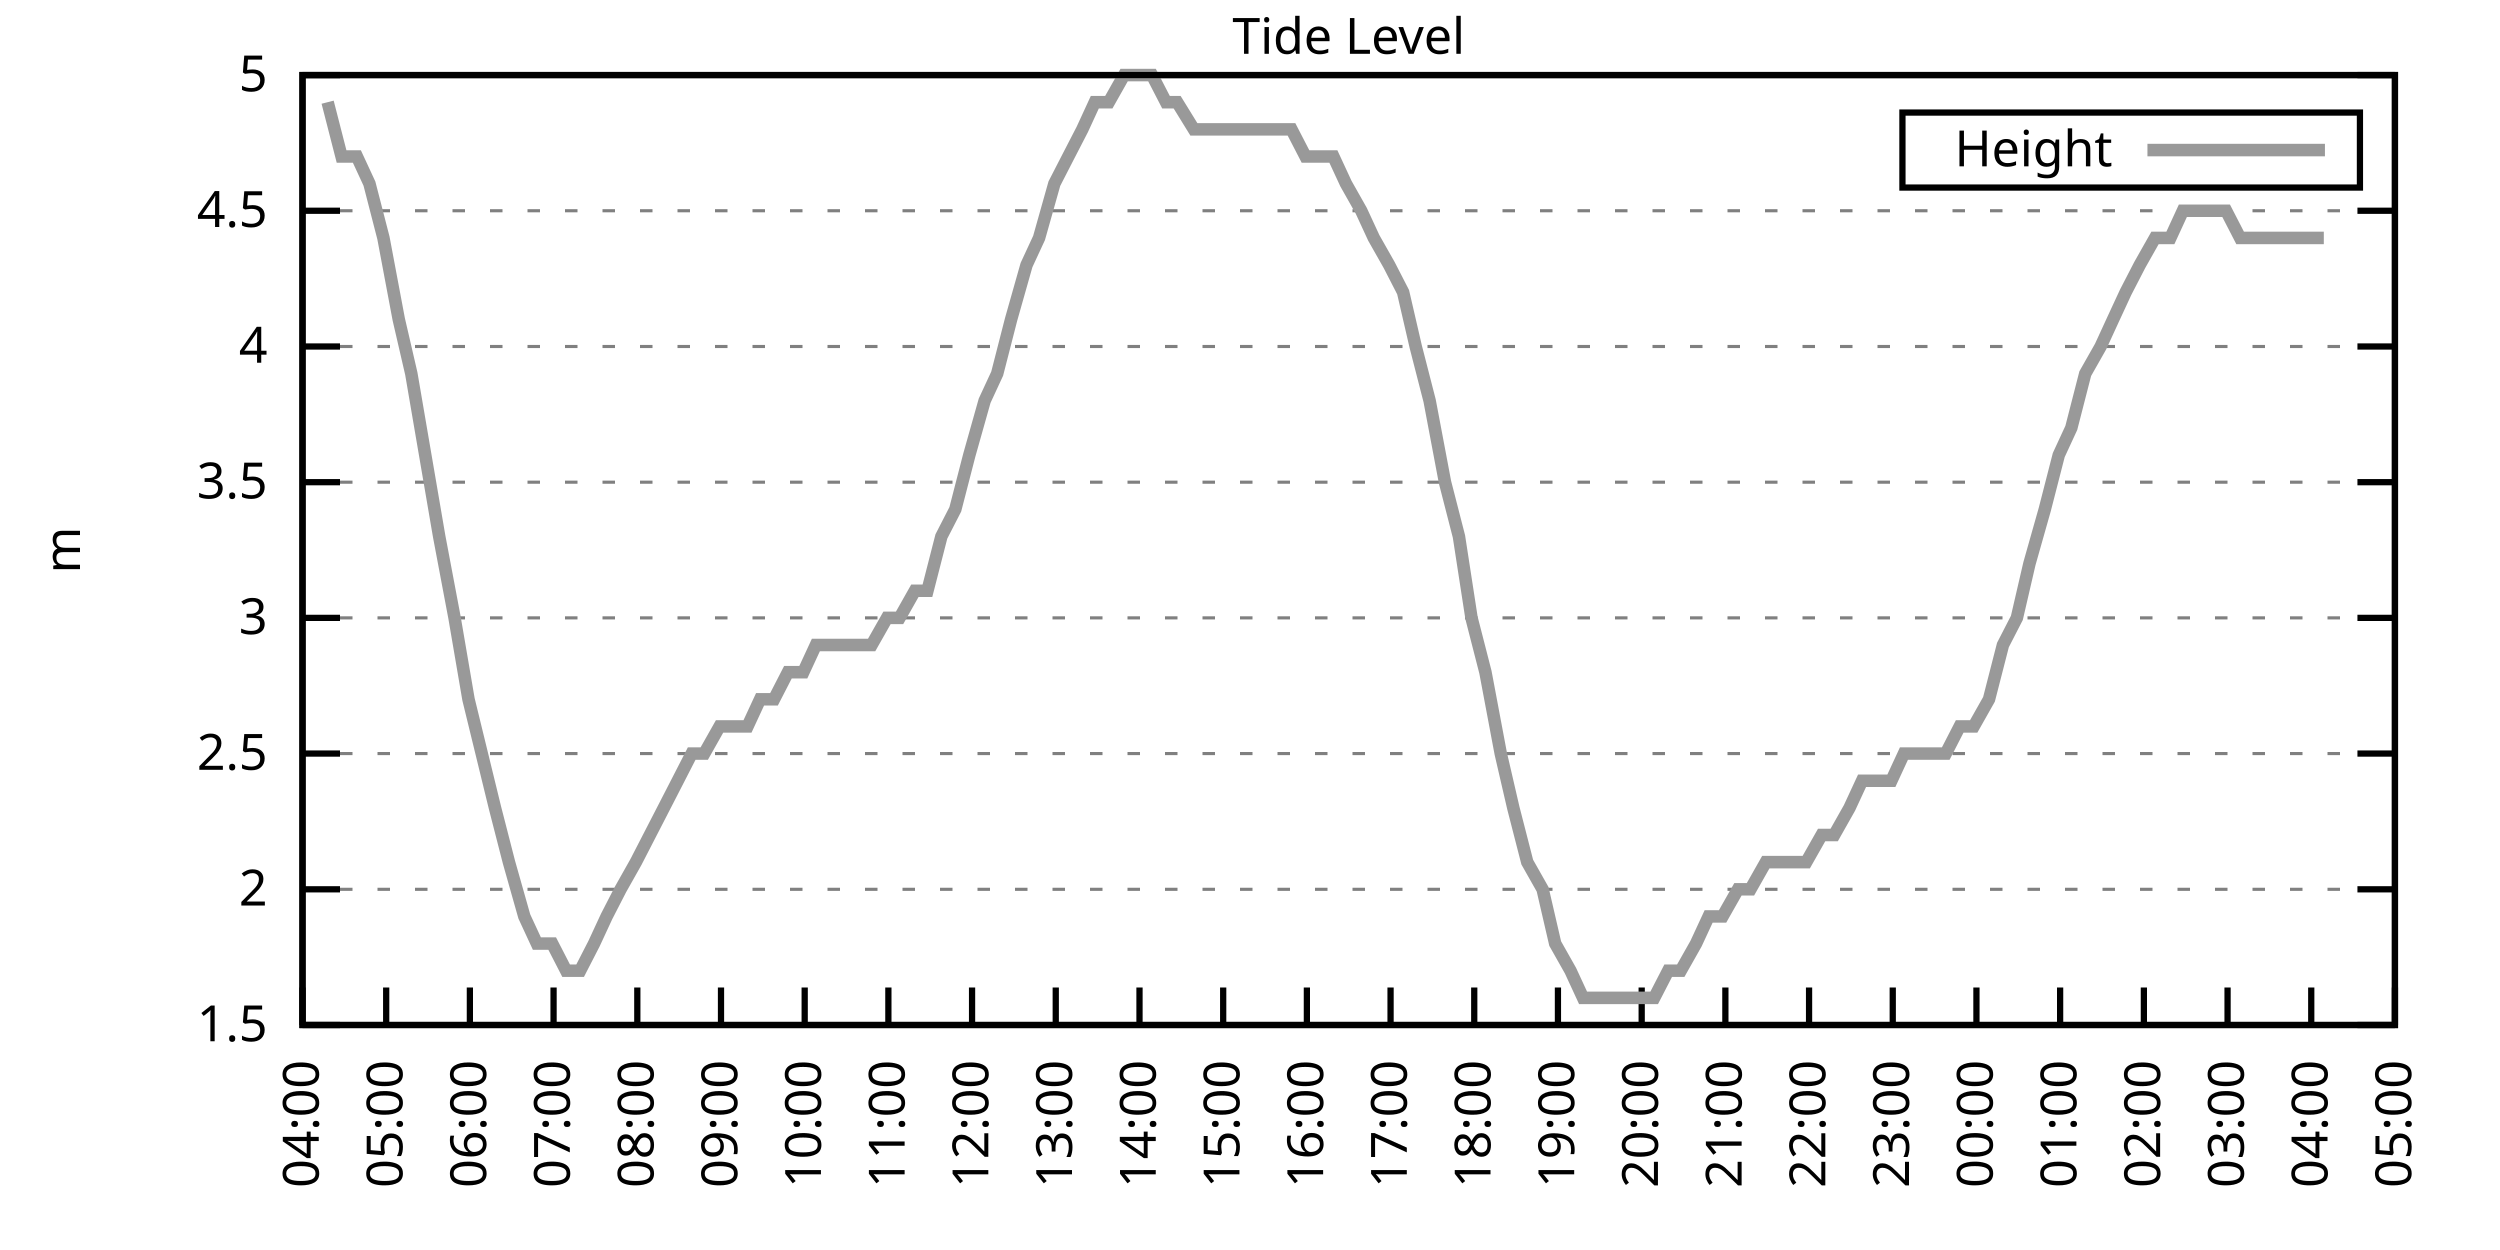
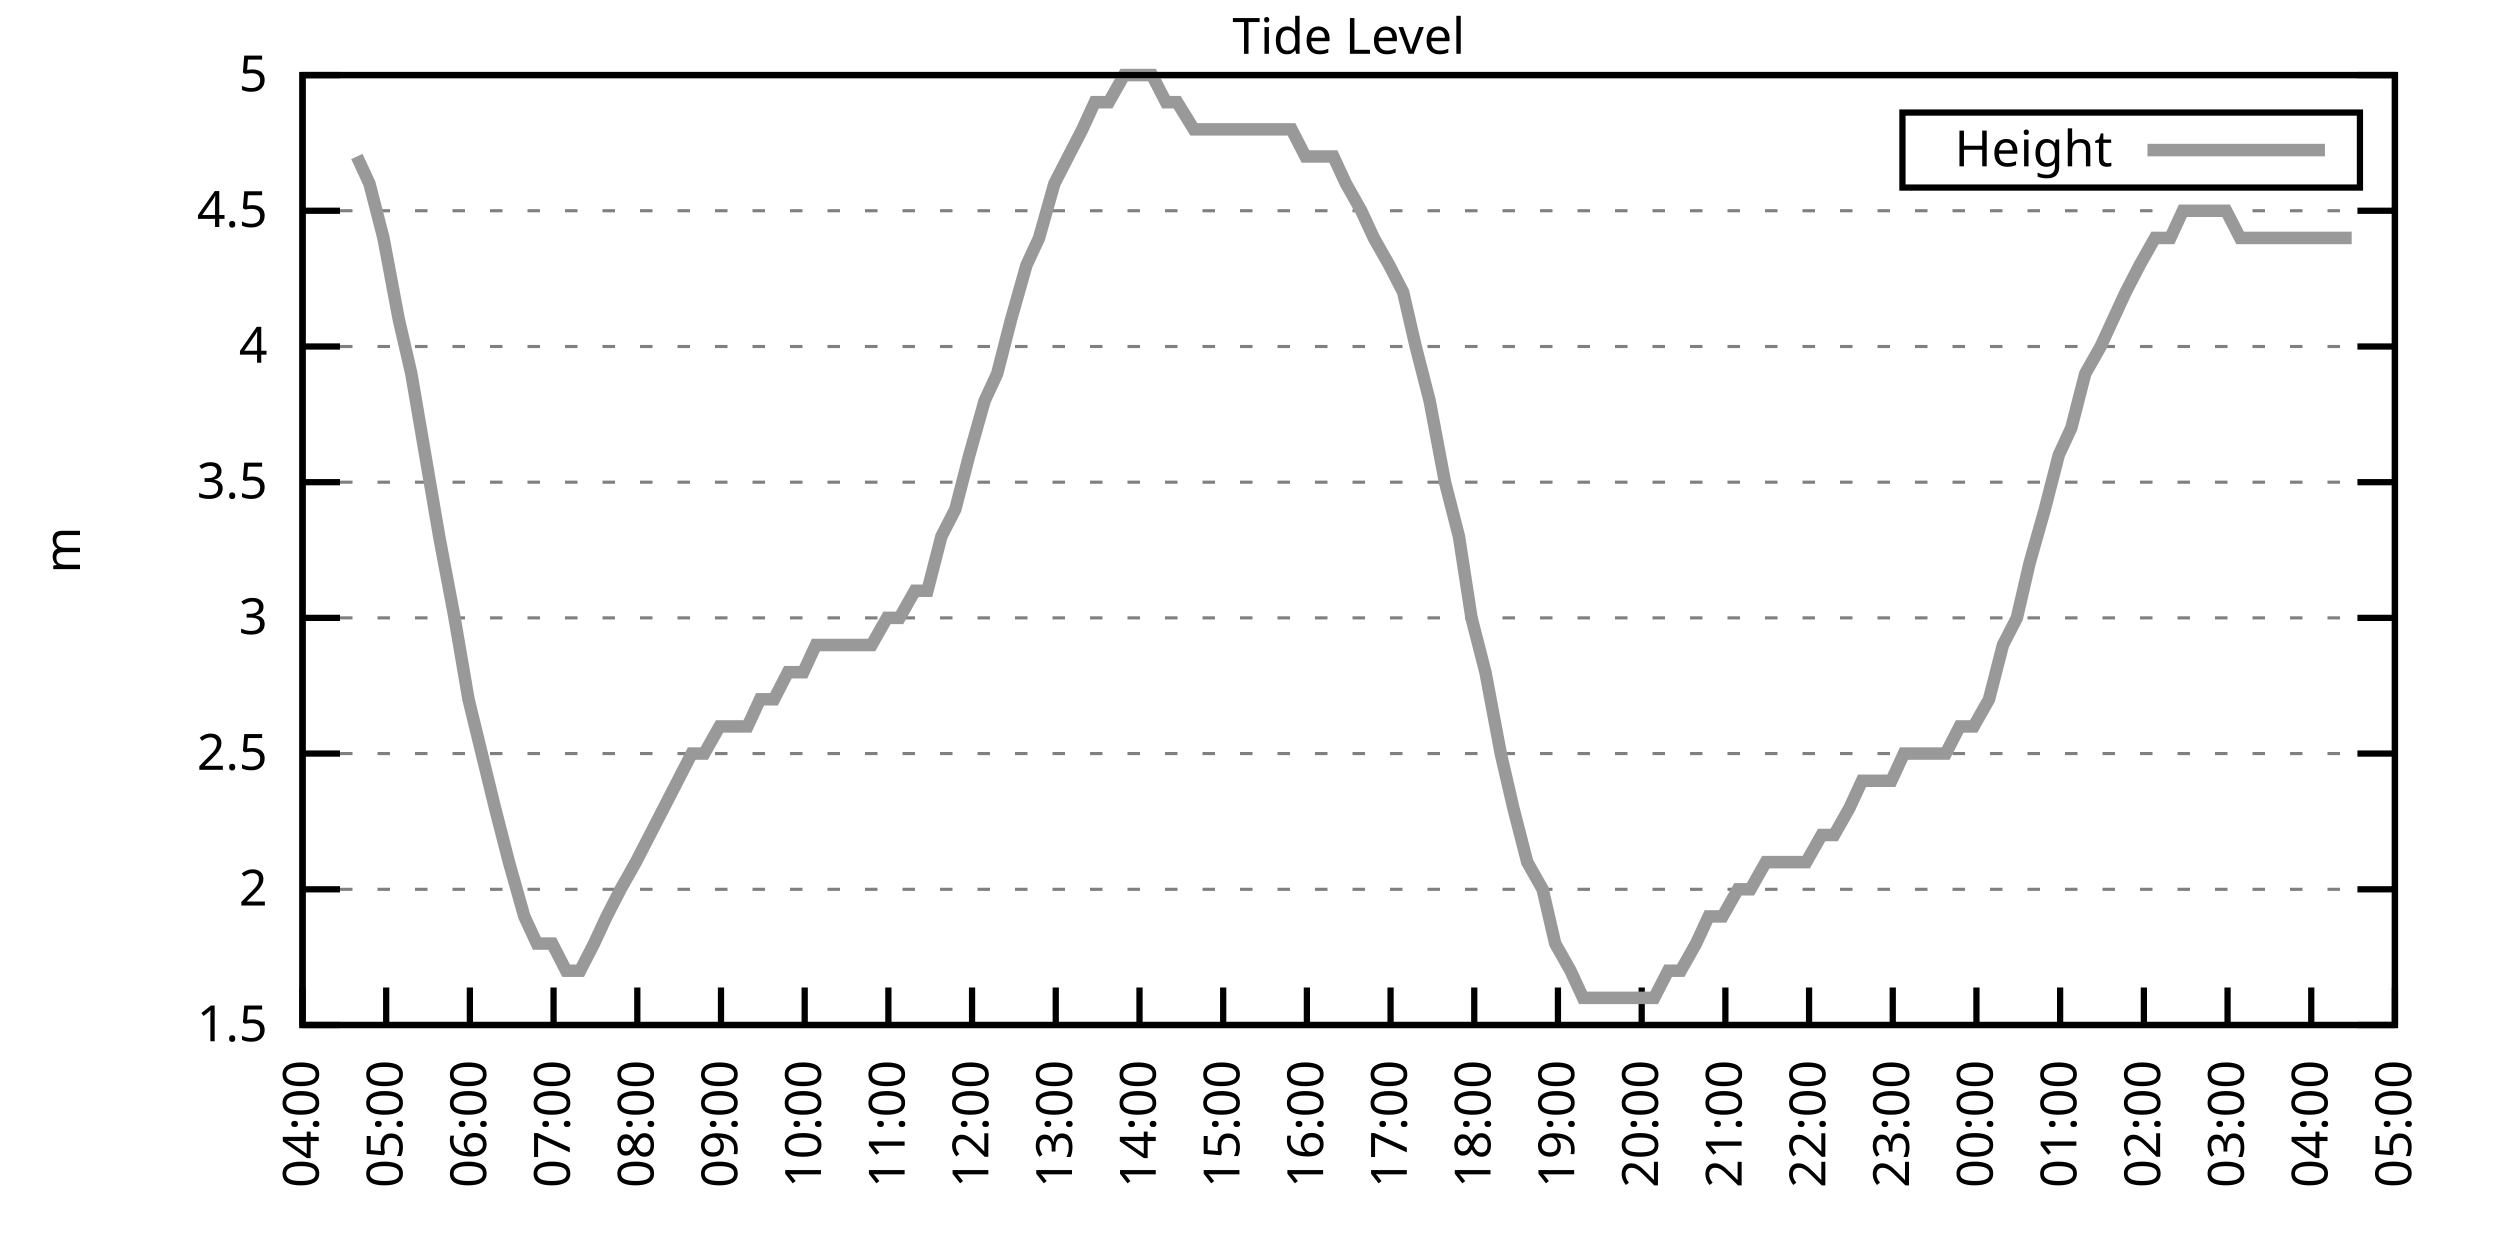
<svg xmlns="http://www.w3.org/2000/svg" xmlns:xlink="http://www.w3.org/1999/xlink" width="400" height="200" viewBox="0 0 400 200">
  <g id="gnuplot_canvas">
    <rect x="0" y="0" width="400" height="200" fill="none" />
    <defs>
      <circle id="gpDot" r="0.5" stroke-width="0.5" stroke="currentColor" />
      <path id="gpPt0" stroke-width="0.333" stroke="currentColor" d="M-1,0 h2 M0,-1 v2" />
      <path id="gpPt1" stroke-width="0.333" stroke="currentColor" d="M-1,-1 L1,1 M1,-1 L-1,1" />
      <path id="gpPt2" stroke-width="0.333" stroke="currentColor" d="M-1,0 L1,0 M0,-1 L0,1 M-1,-1 L1,1 M-1,1 L1,-1" />
      <rect id="gpPt3" stroke-width="0.333" stroke="currentColor" x="-1" y="-1" width="2" height="2" />
      <rect id="gpPt4" stroke-width="0.333" stroke="currentColor" fill="currentColor" x="-1" y="-1" width="2" height="2" />
      <circle id="gpPt5" stroke-width="0.333" stroke="currentColor" cx="0" cy="0" r="1" />
      <use xlink:href="#gpPt5" id="gpPt6" fill="currentColor" stroke="none" />
      <path id="gpPt7" stroke-width="0.333" stroke="currentColor" d="M0,-1.33 L-1.33,0.67 L1.33,0.67 z" />
      <use xlink:href="#gpPt7" id="gpPt8" fill="currentColor" stroke="none" />
      <use xlink:href="#gpPt7" id="gpPt9" stroke="currentColor" transform="rotate(180)" />
      <use xlink:href="#gpPt9" id="gpPt10" fill="currentColor" stroke="none" />
      <use xlink:href="#gpPt3" id="gpPt11" stroke="currentColor" transform="rotate(45)" />
      <use xlink:href="#gpPt11" id="gpPt12" fill="currentColor" stroke="none" />
      <path id="gpPt13" stroke-width="0.333" stroke="currentColor" d="M0,1.330 L1.265,0.411 L0.782,-1.067 L-0.782,-1.076 L-1.265,0.411 z" />
      <use xlink:href="#gpPt13" id="gpPt14" fill="currentColor" stroke="none" />
      <filter id="textbox" filterUnits="objectBoundingBox" x="0" y="0" height="1" width="1">
        <feFlood flood-color="white" flood-opacity="1" result="bgnd" />
        <feComposite in="SourceGraphic" in2="bgnd" operator="atop" />
      </filter>
      <filter id="greybox" filterUnits="objectBoundingBox" x="0" y="0" height="1" width="1">
        <feFlood flood-color="lightgrey" flood-opacity="1" result="grey" />
        <feComposite in="SourceGraphic" in2="grey" operator="atop" />
      </filter>
    </defs>
    <g fill="none" color="white" stroke="currentColor" stroke-width="1.00" stroke-linecap="butt" stroke-linejoin="miter">
</g>
    <g fill="none" color="black" stroke="currentColor" stroke-width="1.00" stroke-linecap="butt" stroke-linejoin="miter">
      <g stroke="none" shape-rendering="crispEdges">
        <polygon fill="rgb(255, 255, 255)" points="48.40,164.00 383.18,164.00 383.18,12.02 48.40,12.02 " />
      </g>
    </g>
    <g fill="none" color="black" stroke="currentColor" stroke-width="1.00" stroke-linecap="butt" stroke-linejoin="miter">
</g>
    <g fill="none" color="black" stroke="black" stroke-width="0.50" stroke-linecap="butt" stroke-linejoin="miter">
</g>
    <g fill="none" color="gray" stroke="currentColor" stroke-width="0.50" stroke-linecap="butt" stroke-linejoin="miter">
      <path stroke="gray" stroke-dasharray="2,4" class="gridline" d="M48.40,164.00 L383.19,164.00  " />
    </g>
    <g fill="none" color="gray" stroke="gray" stroke-width="1.00" stroke-linecap="butt" stroke-linejoin="miter">
</g>
    <g fill="none" color="black" stroke="currentColor" stroke-width="1.00" stroke-linecap="butt" stroke-linejoin="miter">
      <path stroke="black" d="M48.40,164.00 L54.40,164.00 M383.19,164.00 L377.19,164.00  " />
      <g transform="translate(42.80,166.60)" stroke="none" fill="black" font-family="Sans" font-size="8.00" text-anchor="end">
        <text>
          <tspan font-family="Sans"> 1.5</tspan>
        </text>
      </g>
    </g>
    <g fill="none" color="black" stroke="currentColor" stroke-width="1.00" stroke-linecap="butt" stroke-linejoin="miter">
</g>
    <g fill="none" color="black" stroke="black" stroke-width="0.50" stroke-linecap="butt" stroke-linejoin="miter">
</g>
    <g fill="none" color="gray" stroke="currentColor" stroke-width="0.50" stroke-linecap="butt" stroke-linejoin="miter">
      <path stroke="gray" stroke-dasharray="2,4" class="gridline" d="M48.40,142.29 L383.19,142.29  " />
    </g>
    <g fill="none" color="gray" stroke="gray" stroke-width="1.00" stroke-linecap="butt" stroke-linejoin="miter">
</g>
    <g fill="none" color="black" stroke="currentColor" stroke-width="1.00" stroke-linecap="butt" stroke-linejoin="miter">
      <path stroke="black" d="M48.40,142.29 L54.40,142.29 M383.19,142.29 L377.19,142.29  " />
      <g transform="translate(42.80,144.89)" stroke="none" fill="black" font-family="Sans" font-size="8.00" text-anchor="end">
        <text>
          <tspan font-family="Sans"> 2</tspan>
        </text>
      </g>
    </g>
    <g fill="none" color="black" stroke="currentColor" stroke-width="1.00" stroke-linecap="butt" stroke-linejoin="miter">
</g>
    <g fill="none" color="black" stroke="black" stroke-width="0.50" stroke-linecap="butt" stroke-linejoin="miter">
</g>
    <g fill="none" color="gray" stroke="currentColor" stroke-width="0.50" stroke-linecap="butt" stroke-linejoin="miter">
      <path stroke="gray" stroke-dasharray="2,4" class="gridline" d="M48.40,120.57 L383.19,120.57  " />
    </g>
    <g fill="none" color="gray" stroke="gray" stroke-width="1.00" stroke-linecap="butt" stroke-linejoin="miter">
</g>
    <g fill="none" color="black" stroke="currentColor" stroke-width="1.00" stroke-linecap="butt" stroke-linejoin="miter">
      <path stroke="black" d="M48.40,120.57 L54.40,120.57 M383.19,120.57 L377.19,120.57  " />
      <g transform="translate(42.80,123.17)" stroke="none" fill="black" font-family="Sans" font-size="8.00" text-anchor="end">
        <text>
          <tspan font-family="Sans"> 2.5</tspan>
        </text>
      </g>
    </g>
    <g fill="none" color="black" stroke="currentColor" stroke-width="1.00" stroke-linecap="butt" stroke-linejoin="miter">
</g>
    <g fill="none" color="black" stroke="black" stroke-width="0.50" stroke-linecap="butt" stroke-linejoin="miter">
</g>
    <g fill="none" color="gray" stroke="currentColor" stroke-width="0.50" stroke-linecap="butt" stroke-linejoin="miter">
      <path stroke="gray" stroke-dasharray="2,4" class="gridline" d="M48.40,98.86 L383.19,98.86  " />
    </g>
    <g fill="none" color="gray" stroke="gray" stroke-width="1.00" stroke-linecap="butt" stroke-linejoin="miter">
</g>
    <g fill="none" color="black" stroke="currentColor" stroke-width="1.00" stroke-linecap="butt" stroke-linejoin="miter">
      <path stroke="black" d="M48.40,98.86 L54.40,98.86 M383.19,98.86 L377.19,98.86  " />
      <g transform="translate(42.80,101.46)" stroke="none" fill="black" font-family="Sans" font-size="8.00" text-anchor="end">
        <text>
          <tspan font-family="Sans"> 3</tspan>
        </text>
      </g>
    </g>
    <g fill="none" color="black" stroke="currentColor" stroke-width="1.00" stroke-linecap="butt" stroke-linejoin="miter">
</g>
    <g fill="none" color="black" stroke="black" stroke-width="0.50" stroke-linecap="butt" stroke-linejoin="miter">
</g>
    <g fill="none" color="gray" stroke="currentColor" stroke-width="0.50" stroke-linecap="butt" stroke-linejoin="miter">
      <path stroke="gray" stroke-dasharray="2,4" class="gridline" d="M48.40,77.15 L383.19,77.15  " />
    </g>
    <g fill="none" color="gray" stroke="gray" stroke-width="1.00" stroke-linecap="butt" stroke-linejoin="miter">
</g>
    <g fill="none" color="black" stroke="currentColor" stroke-width="1.00" stroke-linecap="butt" stroke-linejoin="miter">
      <path stroke="black" d="M48.40,77.15 L54.40,77.15 M383.19,77.15 L377.19,77.15  " />
      <g transform="translate(42.80,79.75)" stroke="none" fill="black" font-family="Sans" font-size="8.00" text-anchor="end">
        <text>
          <tspan font-family="Sans"> 3.5</tspan>
        </text>
      </g>
    </g>
    <g fill="none" color="black" stroke="currentColor" stroke-width="1.00" stroke-linecap="butt" stroke-linejoin="miter">
</g>
    <g fill="none" color="black" stroke="black" stroke-width="0.50" stroke-linecap="butt" stroke-linejoin="miter">
</g>
    <g fill="none" color="gray" stroke="currentColor" stroke-width="0.50" stroke-linecap="butt" stroke-linejoin="miter">
      <path stroke="gray" stroke-dasharray="2,4" class="gridline" d="M48.40,55.44 L383.19,55.44  " />
    </g>
    <g fill="none" color="gray" stroke="gray" stroke-width="1.00" stroke-linecap="butt" stroke-linejoin="miter">
</g>
    <g fill="none" color="black" stroke="currentColor" stroke-width="1.00" stroke-linecap="butt" stroke-linejoin="miter">
      <path stroke="black" d="M48.40,55.44 L54.40,55.44 M383.19,55.44 L377.19,55.44  " />
      <g transform="translate(42.80,58.04)" stroke="none" fill="black" font-family="Sans" font-size="8.00" text-anchor="end">
        <text>
          <tspan font-family="Sans"> 4</tspan>
        </text>
      </g>
    </g>
    <g fill="none" color="black" stroke="currentColor" stroke-width="1.00" stroke-linecap="butt" stroke-linejoin="miter">
</g>
    <g fill="none" color="black" stroke="black" stroke-width="0.50" stroke-linecap="butt" stroke-linejoin="miter">
</g>
    <g fill="none" color="gray" stroke="currentColor" stroke-width="0.50" stroke-linecap="butt" stroke-linejoin="miter">
      <path stroke="gray" stroke-dasharray="2,4" class="gridline" d="M48.40,33.72 L383.19,33.72  " />
    </g>
    <g fill="none" color="gray" stroke="gray" stroke-width="1.00" stroke-linecap="butt" stroke-linejoin="miter">
</g>
    <g fill="none" color="black" stroke="currentColor" stroke-width="1.00" stroke-linecap="butt" stroke-linejoin="miter">
      <path stroke="black" d="M48.40,33.72 L54.40,33.72 M383.19,33.72 L377.19,33.72  " />
      <g transform="translate(42.80,36.32)" stroke="none" fill="black" font-family="Sans" font-size="8.00" text-anchor="end">
        <text>
          <tspan font-family="Sans"> 4.5</tspan>
        </text>
      </g>
    </g>
    <g fill="none" color="black" stroke="currentColor" stroke-width="1.00" stroke-linecap="butt" stroke-linejoin="miter">
</g>
    <g fill="none" color="black" stroke="black" stroke-width="0.50" stroke-linecap="butt" stroke-linejoin="miter">
</g>
    <g fill="none" color="gray" stroke="currentColor" stroke-width="0.50" stroke-linecap="butt" stroke-linejoin="miter">
      <path stroke="gray" stroke-dasharray="2,4" class="gridline" d="M48.40,12.01 L383.19,12.01  " />
    </g>
    <g fill="none" color="gray" stroke="gray" stroke-width="1.00" stroke-linecap="butt" stroke-linejoin="miter">
</g>
    <g fill="none" color="black" stroke="currentColor" stroke-width="1.00" stroke-linecap="butt" stroke-linejoin="miter">
      <path stroke="black" d="M48.40,12.01 L54.40,12.01 M383.19,12.01 L377.19,12.01  " />
      <g transform="translate(42.80,14.61)" stroke="none" fill="black" font-family="Sans" font-size="8.00" text-anchor="end">
        <text>
          <tspan font-family="Sans"> 5</tspan>
        </text>
      </g>
    </g>
    <g fill="none" color="black" stroke="currentColor" stroke-width="1.00" stroke-linecap="butt" stroke-linejoin="miter">
      <path stroke="black" d="M48.40,164.00 L48.40,158.00  " />
      <g transform="translate(51.00,169.60) rotate(270.00)" stroke="none" fill="black" font-family="Sans" font-size="8.00" text-anchor="end">
        <text>
          <tspan font-family="Sans">04:00</tspan>
        </text>
      </g>
    </g>
    <g fill="none" color="black" stroke="currentColor" stroke-width="1.00" stroke-linecap="butt" stroke-linejoin="miter">
      <path stroke="black" d="M61.79,164.00 L61.79,158.00  " />
      <g transform="translate(64.39,169.60) rotate(270.00)" stroke="none" fill="black" font-family="Sans" font-size="8.00" text-anchor="end">
        <text>
          <tspan font-family="Sans">05:00</tspan>
        </text>
      </g>
    </g>
    <g fill="none" color="black" stroke="currentColor" stroke-width="1.00" stroke-linecap="butt" stroke-linejoin="miter">
      <path stroke="black" d="M75.18,164.00 L75.18,158.00  " />
      <g transform="translate(77.78,169.60) rotate(270.00)" stroke="none" fill="black" font-family="Sans" font-size="8.00" text-anchor="end">
        <text>
          <tspan font-family="Sans">06:00</tspan>
        </text>
      </g>
    </g>
    <g fill="none" color="black" stroke="currentColor" stroke-width="1.00" stroke-linecap="butt" stroke-linejoin="miter">
      <path stroke="black" d="M88.57,164.00 L88.57,158.00  " />
      <g transform="translate(91.17,169.60) rotate(270.00)" stroke="none" fill="black" font-family="Sans" font-size="8.00" text-anchor="end">
        <text>
          <tspan font-family="Sans">07:00</tspan>
        </text>
      </g>
    </g>
    <g fill="none" color="black" stroke="currentColor" stroke-width="1.00" stroke-linecap="butt" stroke-linejoin="miter">
      <path stroke="black" d="M101.97,164.00 L101.97,158.00  " />
      <g transform="translate(104.57,169.60) rotate(270.00)" stroke="none" fill="black" font-family="Sans" font-size="8.00" text-anchor="end">
        <text>
          <tspan font-family="Sans">08:00</tspan>
        </text>
      </g>
    </g>
    <g fill="none" color="black" stroke="currentColor" stroke-width="1.00" stroke-linecap="butt" stroke-linejoin="miter">
      <path stroke="black" d="M115.36,164.00 L115.36,158.00  " />
      <g transform="translate(117.96,169.60) rotate(270.00)" stroke="none" fill="black" font-family="Sans" font-size="8.00" text-anchor="end">
        <text>
          <tspan font-family="Sans">09:00</tspan>
        </text>
      </g>
    </g>
    <g fill="none" color="black" stroke="currentColor" stroke-width="1.00" stroke-linecap="butt" stroke-linejoin="miter">
      <path stroke="black" d="M128.75,164.00 L128.75,158.00  " />
      <g transform="translate(131.35,169.60) rotate(270.00)" stroke="none" fill="black" font-family="Sans" font-size="8.00" text-anchor="end">
        <text>
          <tspan font-family="Sans">10:00</tspan>
        </text>
      </g>
    </g>
    <g fill="none" color="black" stroke="currentColor" stroke-width="1.00" stroke-linecap="butt" stroke-linejoin="miter">
      <path stroke="black" d="M142.14,164.00 L142.14,158.00  " />
      <g transform="translate(144.74,169.60) rotate(270.00)" stroke="none" fill="black" font-family="Sans" font-size="8.00" text-anchor="end">
        <text>
          <tspan font-family="Sans">11:00</tspan>
        </text>
      </g>
    </g>
    <g fill="none" color="black" stroke="currentColor" stroke-width="1.00" stroke-linecap="butt" stroke-linejoin="miter">
      <path stroke="black" d="M155.53,164.00 L155.53,158.00  " />
      <g transform="translate(158.13,169.60) rotate(270.00)" stroke="none" fill="black" font-family="Sans" font-size="8.00" text-anchor="end">
        <text>
          <tspan font-family="Sans">12:00</tspan>
        </text>
      </g>
    </g>
    <g fill="none" color="black" stroke="currentColor" stroke-width="1.00" stroke-linecap="butt" stroke-linejoin="miter">
      <path stroke="black" d="M168.92,164.00 L168.92,158.00  " />
      <g transform="translate(171.52,169.60) rotate(270.00)" stroke="none" fill="black" font-family="Sans" font-size="8.00" text-anchor="end">
        <text>
          <tspan font-family="Sans">13:00</tspan>
        </text>
      </g>
    </g>
    <g fill="none" color="black" stroke="currentColor" stroke-width="1.00" stroke-linecap="butt" stroke-linejoin="miter">
      <path stroke="black" d="M182.32,164.00 L182.32,158.00  " />
      <g transform="translate(184.92,169.60) rotate(270.00)" stroke="none" fill="black" font-family="Sans" font-size="8.00" text-anchor="end">
        <text>
          <tspan font-family="Sans">14:00</tspan>
        </text>
      </g>
    </g>
    <g fill="none" color="black" stroke="currentColor" stroke-width="1.00" stroke-linecap="butt" stroke-linejoin="miter">
      <path stroke="black" d="M195.71,164.00 L195.71,158.00  " />
      <g transform="translate(198.31,169.60) rotate(270.00)" stroke="none" fill="black" font-family="Sans" font-size="8.00" text-anchor="end">
        <text>
          <tspan font-family="Sans">15:00</tspan>
        </text>
      </g>
    </g>
    <g fill="none" color="black" stroke="currentColor" stroke-width="1.00" stroke-linecap="butt" stroke-linejoin="miter">
      <path stroke="black" d="M209.10,164.00 L209.10,158.00  " />
      <g transform="translate(211.70,169.60) rotate(270.00)" stroke="none" fill="black" font-family="Sans" font-size="8.00" text-anchor="end">
        <text>
          <tspan font-family="Sans">16:00</tspan>
        </text>
      </g>
    </g>
    <g fill="none" color="black" stroke="currentColor" stroke-width="1.00" stroke-linecap="butt" stroke-linejoin="miter">
      <path stroke="black" d="M222.49,164.00 L222.49,158.00  " />
      <g transform="translate(225.09,169.60) rotate(270.00)" stroke="none" fill="black" font-family="Sans" font-size="8.00" text-anchor="end">
        <text>
          <tspan font-family="Sans">17:00</tspan>
        </text>
      </g>
    </g>
    <g fill="none" color="black" stroke="currentColor" stroke-width="1.00" stroke-linecap="butt" stroke-linejoin="miter">
      <path stroke="black" d="M235.88,164.00 L235.88,158.00  " />
      <g transform="translate(238.48,169.60) rotate(270.00)" stroke="none" fill="black" font-family="Sans" font-size="8.00" text-anchor="end">
        <text>
          <tspan font-family="Sans">18:00</tspan>
        </text>
      </g>
    </g>
    <g fill="none" color="black" stroke="currentColor" stroke-width="1.00" stroke-linecap="butt" stroke-linejoin="miter">
      <path stroke="black" d="M249.27,164.00 L249.27,158.00  " />
      <g transform="translate(251.87,169.60) rotate(270.00)" stroke="none" fill="black" font-family="Sans" font-size="8.00" text-anchor="end">
        <text>
          <tspan font-family="Sans">19:00</tspan>
        </text>
      </g>
    </g>
    <g fill="none" color="black" stroke="currentColor" stroke-width="1.00" stroke-linecap="butt" stroke-linejoin="miter">
      <path stroke="black" d="M262.67,164.00 L262.67,158.00  " />
      <g transform="translate(265.27,169.60) rotate(270.00)" stroke="none" fill="black" font-family="Sans" font-size="8.00" text-anchor="end">
        <text>
          <tspan font-family="Sans">20:00</tspan>
        </text>
      </g>
    </g>
    <g fill="none" color="black" stroke="currentColor" stroke-width="1.00" stroke-linecap="butt" stroke-linejoin="miter">
      <path stroke="black" d="M276.06,164.00 L276.06,158.00  " />
      <g transform="translate(278.66,169.60) rotate(270.00)" stroke="none" fill="black" font-family="Sans" font-size="8.00" text-anchor="end">
        <text>
          <tspan font-family="Sans">21:00</tspan>
        </text>
      </g>
    </g>
    <g fill="none" color="black" stroke="currentColor" stroke-width="1.00" stroke-linecap="butt" stroke-linejoin="miter">
      <path stroke="black" d="M289.45,164.00 L289.45,158.00  " />
      <g transform="translate(292.05,169.60) rotate(270.00)" stroke="none" fill="black" font-family="Sans" font-size="8.00" text-anchor="end">
        <text>
          <tspan font-family="Sans">22:00</tspan>
        </text>
      </g>
    </g>
    <g fill="none" color="black" stroke="currentColor" stroke-width="1.00" stroke-linecap="butt" stroke-linejoin="miter">
      <path stroke="black" d="M302.84,164.00 L302.84,158.00  " />
      <g transform="translate(305.44,169.60) rotate(270.00)" stroke="none" fill="black" font-family="Sans" font-size="8.00" text-anchor="end">
        <text>
          <tspan font-family="Sans">23:00</tspan>
        </text>
      </g>
    </g>
    <g fill="none" color="black" stroke="currentColor" stroke-width="1.00" stroke-linecap="butt" stroke-linejoin="miter">
      <path stroke="black" d="M316.23,164.00 L316.23,158.00  " />
      <g transform="translate(318.83,169.60) rotate(270.00)" stroke="none" fill="black" font-family="Sans" font-size="8.00" text-anchor="end">
        <text>
          <tspan font-family="Sans">00:00</tspan>
        </text>
      </g>
    </g>
    <g fill="none" color="black" stroke="currentColor" stroke-width="1.00" stroke-linecap="butt" stroke-linejoin="miter">
      <path stroke="black" d="M329.62,164.00 L329.62,158.00  " />
      <g transform="translate(332.22,169.60) rotate(270.00)" stroke="none" fill="black" font-family="Sans" font-size="8.00" text-anchor="end">
        <text>
          <tspan font-family="Sans">01:00</tspan>
        </text>
      </g>
    </g>
    <g fill="none" color="black" stroke="currentColor" stroke-width="1.00" stroke-linecap="butt" stroke-linejoin="miter">
      <path stroke="black" d="M343.02,164.00 L343.02,158.00  " />
      <g transform="translate(345.62,169.60) rotate(270.00)" stroke="none" fill="black" font-family="Sans" font-size="8.00" text-anchor="end">
        <text>
          <tspan font-family="Sans">02:00</tspan>
        </text>
      </g>
    </g>
    <g fill="none" color="black" stroke="currentColor" stroke-width="1.00" stroke-linecap="butt" stroke-linejoin="miter">
      <path stroke="black" d="M356.41,164.00 L356.41,158.00  " />
      <g transform="translate(359.01,169.60) rotate(270.00)" stroke="none" fill="black" font-family="Sans" font-size="8.00" text-anchor="end">
        <text>
          <tspan font-family="Sans">03:00</tspan>
        </text>
      </g>
    </g>
    <g fill="none" color="black" stroke="currentColor" stroke-width="1.00" stroke-linecap="butt" stroke-linejoin="miter">
      <path stroke="black" d="M369.80,164.00 L369.80,158.00  " />
      <g transform="translate(372.40,169.60) rotate(270.00)" stroke="none" fill="black" font-family="Sans" font-size="8.00" text-anchor="end">
        <text>
          <tspan font-family="Sans">04:00</tspan>
        </text>
      </g>
    </g>
    <g fill="none" color="black" stroke="currentColor" stroke-width="1.00" stroke-linecap="butt" stroke-linejoin="miter">
      <path stroke="black" d="M383.19,164.00 L383.19,158.00  " />
      <g transform="translate(385.79,169.60) rotate(270.00)" stroke="none" fill="black" font-family="Sans" font-size="8.00" text-anchor="end">
        <text>
          <tspan font-family="Sans">05:00</tspan>
        </text>
      </g>
    </g>
    <g fill="none" color="black" stroke="currentColor" stroke-width="1.00" stroke-linecap="butt" stroke-linejoin="miter">
</g>
    <g fill="none" color="black" stroke="currentColor" stroke-width="1.00" stroke-linecap="butt" stroke-linejoin="miter">
      <path stroke="black" d="M48.40,12.01 L48.40,164.00 L383.19,164.00 L383.19,12.01 L48.40,12.01 Z  " />
    </g>
    <g fill="none" color="black" stroke="currentColor" stroke-width="1.00" stroke-linecap="butt" stroke-linejoin="miter">
</g>
    <g fill="none" color="black" stroke="currentColor" stroke-width="1.00" stroke-linecap="butt" stroke-linejoin="miter">
      <path stroke="black" d="M304.39,30.01 L304.39,18.01 L377.59,18.01 L377.59,30.01 L304.39,30.01 Z  " />
    </g>
    <g id="Tide_level_plot_1">
      <g fill="none" color="white" stroke="black" stroke-width="2.00" stroke-linecap="butt" stroke-linejoin="miter">
</g>
      <g fill="none" color="black" stroke="currentColor" stroke-width="2.00" stroke-linecap="butt" stroke-linejoin="miter">
        <g transform="translate(337.99,26.61)" stroke="none" fill="black" font-family="Sans" font-size="8.00" text-anchor="end">
          <text>
            <tspan font-family="Sans">Height</tspan>
          </text>
        </g>
      </g>
      <g fill="none" color="black" stroke="currentColor" stroke-width="2.00" stroke-linecap="butt" stroke-linejoin="miter">
-         <path stroke="rgb(153, 153, 153)" d="M343.59,24.01 L371.99,24.01 M52.42,16.35 L54.65,25.04 L57.10,25.04 L59.11,29.38 L61.35,38.07 L63.80,51.09   L65.81,59.78 L68.04,72.81 L70.27,85.83 L72.73,98.86 L74.96,111.89 L79.20,129.26 L81.43,137.94 L83.89,146.63   L85.90,150.97 L88.35,150.97 L90.58,155.31 L92.82,155.31 L95.05,150.97 L97.06,146.63 L99.29,142.29 L101.74,137.94   L106.21,129.26 L108.44,124.92 L110.67,120.57 L112.68,120.57 L115.13,116.23 L117.37,116.23 L119.60,116.23 L121.61,111.89   L123.84,111.89 L126.07,107.55 L128.53,107.55 L130.54,103.20 L132.77,103.20 L135.00,103.20 L137.45,103.20 L139.46,103.20   L141.92,98.86 L143.93,98.86 L146.38,94.52 L148.39,94.52 L150.62,85.83 L152.85,81.49 L155.09,72.81 L157.54,64.12   L159.55,59.78 L161.78,51.09 L164.24,42.41 L166.25,38.07 L168.70,29.38 L170.93,25.04 L173.17,20.70 L175.17,16.35   L177.41,16.35 L179.86,12.01 L181.87,12.01 L184.32,12.01 L186.56,16.35 L188.34,16.35 L191.02,20.70 L193.03,20.70   L195.48,20.70 L197.27,20.70 L199.95,20.70 L201.96,20.70 L204.19,20.70 L206.64,20.70 L208.88,25.04 L211.11,25.04   L213.34,25.04 L215.35,29.38 L217.80,33.72 L219.81,38.07 L222.27,42.41 L224.50,46.75 L226.51,55.44 L228.74,64.12   L231.20,77.15 L233.43,85.83 L235.44,98.86 L237.67,107.55 L240.12,120.57 L242.13,129.26 L244.36,137.94 L246.82,142.29   L248.83,150.97 L251.28,155.31 L253.29,159.66 L255.52,159.66 L257.76,159.66 L260.21,159.66 L262.22,159.66 L264.67,159.66   L266.91,155.31 L268.92,155.31 L271.37,150.97 L273.38,146.63 L275.61,146.63 L278.07,142.29 L280.07,142.29 L282.53,137.94   L284.54,137.94 L286.99,137.94 L289.00,137.94 L291.46,133.60 L293.47,133.60 L295.92,129.26 L297.93,124.92 L299.94,124.92   L302.62,124.92 L304.63,120.57 L306.86,120.57 L309.09,120.57 L311.32,120.57 L313.55,116.23 L315.79,116.23 L318.24,111.89   L320.47,103.20 L322.70,98.86 L324.71,90.18 L327.17,81.49 L329.40,72.81 L331.41,68.46 L333.64,59.78 L336.10,55.44   L338.10,51.09 L340.11,46.75 L342.35,42.41 L344.80,38.07 L347.26,38.07 L349.26,33.72 L351.50,33.72 L353.95,33.72   L356.18,33.72 L358.42,38.07 L360.65,38.07 L362.88,38.07 L365.11,38.07 L367.34,38.07 L369.58,38.07 L371.81,38.07    " />
+         <path stroke="rgb(153, 153, 153)" d="M343.59,24.01 L371.99,24.01 M57.10,25.04 L59.11,29.38 L61.35,38.07 L63.80,51.09 L65.81,59.78 L68.04,72.81   L70.27,85.83 L72.73,98.86 L74.96,111.89 L79.20,129.26 L81.43,137.94 L83.89,146.63 L85.90,150.97 L88.35,150.97   L90.58,155.31 L92.82,155.31 L95.05,150.97 L97.06,146.63 L99.29,142.29 L101.74,137.94 L106.21,129.26 L108.44,124.92   L110.67,120.57 L112.68,120.57 L115.13,116.23 L117.37,116.23 L119.60,116.23 L121.61,111.89 L123.84,111.89 L126.07,107.55   L128.53,107.55 L130.54,103.20 L132.77,103.20 L135.00,103.20 L137.45,103.20 L139.46,103.20 L141.92,98.86 L143.93,98.86   L146.38,94.52 L148.39,94.52 L150.62,85.83 L152.85,81.49 L155.09,72.81 L157.54,64.12 L159.55,59.78 L161.78,51.09   L164.24,42.41 L166.25,38.07 L168.70,29.38 L170.93,25.04 L173.17,20.70 L175.17,16.35 L177.41,16.35 L179.86,12.01   L181.87,12.01 L184.32,12.01 L186.56,16.35 L188.34,16.35 L191.02,20.70 L193.03,20.70 L195.48,20.70 L197.27,20.70   L199.95,20.70 L201.96,20.70 L204.19,20.70 L206.64,20.70 L208.88,25.04 L211.11,25.04 L213.34,25.04 L215.35,29.38   L217.80,33.72 L219.81,38.07 L222.27,42.41 L224.50,46.75 L226.51,55.44 L228.74,64.12 L231.20,77.15 L233.43,85.83   L235.44,98.86 L237.67,107.55 L240.12,120.57 L242.13,129.26 L244.36,137.94 L246.82,142.29 L248.83,150.97 L251.28,155.31   L253.29,159.66 L255.52,159.66 L257.76,159.66 L260.21,159.66 L262.22,159.66 L264.67,159.66 L266.91,155.31 L268.92,155.31   L271.37,150.97 L273.38,146.63 L275.61,146.63 L278.07,142.29 L280.07,142.29 L282.53,137.94 L284.54,137.94 L286.99,137.94   L289.00,137.94 L291.46,133.60 L293.47,133.60 L295.92,129.26 L297.93,124.92 L299.94,124.92 L302.62,124.92 L304.63,120.57   L306.86,120.57 L309.09,120.57 L311.32,120.57 L313.55,116.23 L315.79,116.23 L318.24,111.89 L320.47,103.20 L322.70,98.86   L324.71,90.18 L327.17,81.49 L329.40,72.81 L331.41,68.46 L333.64,59.78 L336.10,55.44 L338.10,51.09 L340.11,46.75   L342.35,42.41 L344.80,38.07 L347.26,38.07 L349.26,33.72 L351.50,33.72 L353.95,33.72 L356.18,33.72 L358.42,38.07   L360.65,38.07 L362.88,38.07 L365.11,38.07 L367.34,38.07 L369.58,38.07 L371.81,38.07 L373.82,38.07 L376.27,38.07    " />
      </g>
    </g>
    <g fill="none" color="black" stroke="currentColor" stroke-width="2.00" stroke-linecap="butt" stroke-linejoin="miter">
</g>
    <g fill="none" color="black" stroke="black" stroke-width="1.00" stroke-linecap="butt" stroke-linejoin="miter">
</g>
    <g fill="none" color="black" stroke="currentColor" stroke-width="1.00" stroke-linecap="butt" stroke-linejoin="miter">
      <path stroke="black" d="M48.40,12.01 L48.40,164.00 L383.19,164.00 L383.19,12.01 L48.40,12.01 Z  " />
      <g transform="translate(12.80,88.01) rotate(270.00)" stroke="none" fill="black" font-family="Sans" font-size="8.00" text-anchor="middle">
        <text>
          <tspan font-family="Sans">m</tspan>
        </text>
      </g>
    </g>
    <g fill="none" color="black" stroke="currentColor" stroke-width="1.00" stroke-linecap="butt" stroke-linejoin="miter">
</g>
    <g fill="none" color="black" stroke="currentColor" stroke-width="1.00" stroke-linecap="butt" stroke-linejoin="miter">
      <g transform="translate(215.79,8.61)" stroke="none" fill="black" font-family="Sans" font-size="8.00" text-anchor="middle">
        <text>
          <tspan font-family="Sans">Tide Level</tspan>
        </text>
      </g>
    </g>
    <g fill="none" color="black" stroke="currentColor" stroke-width="1.00" stroke-linecap="butt" stroke-linejoin="miter">
</g>
  </g>
</svg>
